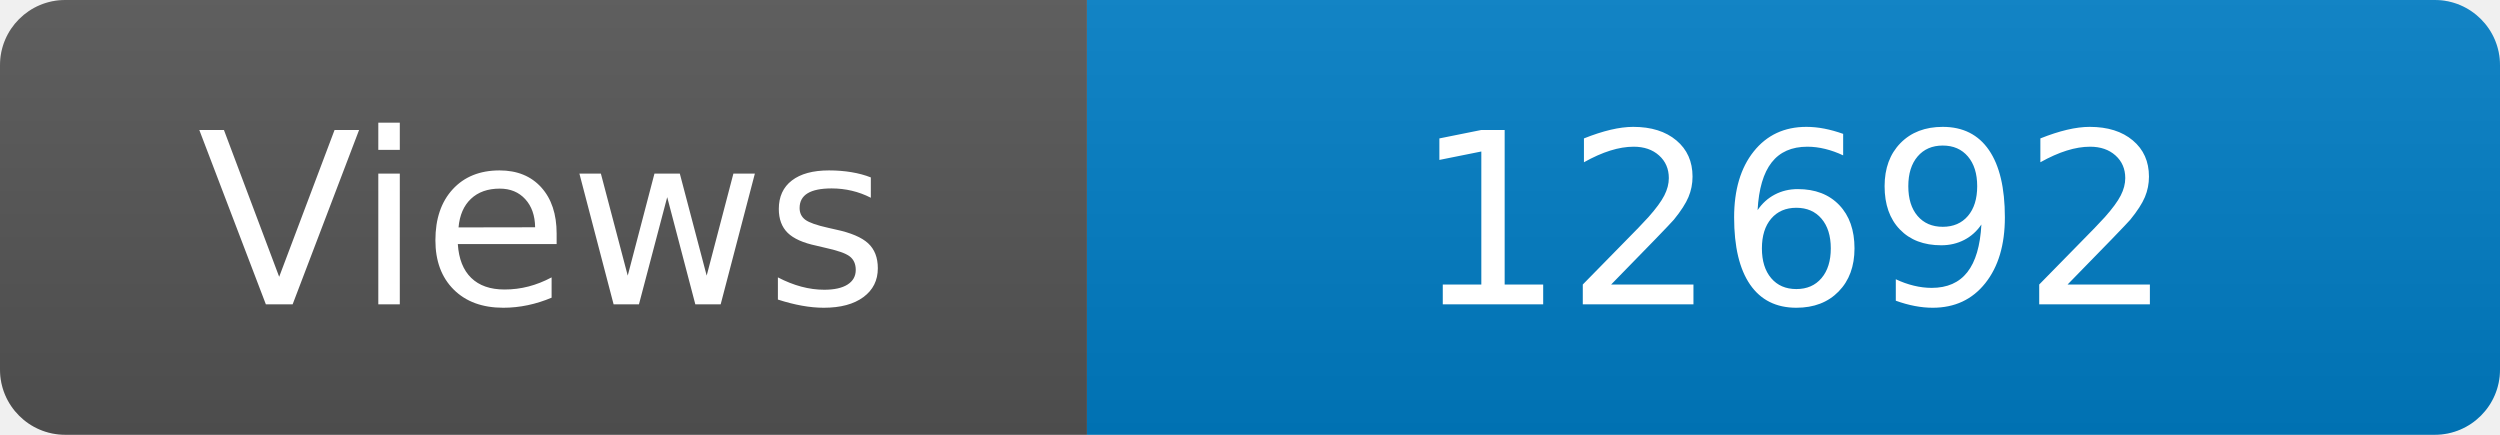
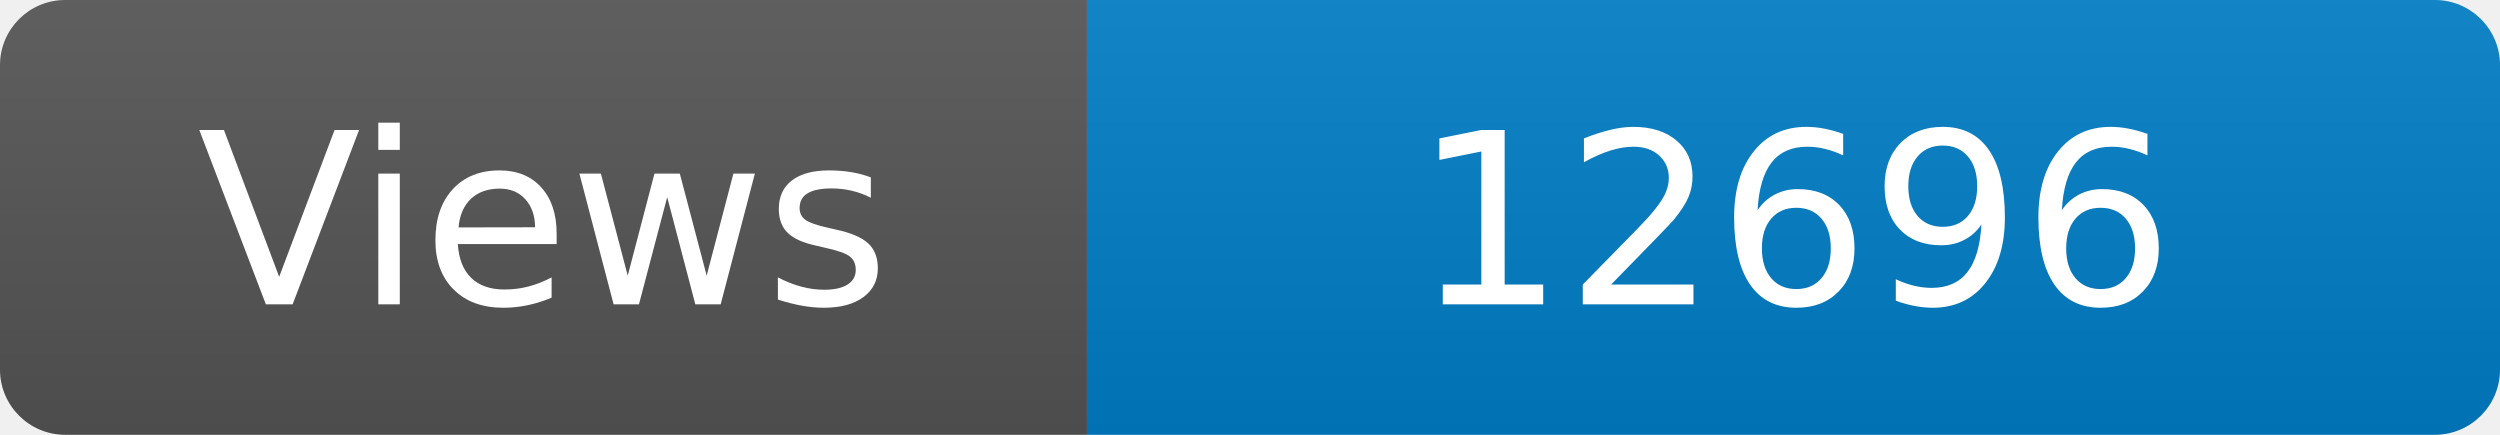
<svg xmlns="http://www.w3.org/2000/svg" width="115" height="20" role="img" aria-label="Maintained?: yes">
  <linearGradient id="s" x2="0" y2="100%">
    <stop offset="0" stop-color="#bbb" stop-opacity=".1" />
    <stop offset="1" stop-opacity=".1" />
  </linearGradient>
  <clipPath id="r">
    <rect width="115" height="20" rx="3" fill="#fff" />
  </clipPath>
  <g clip-path="url(#r)">
    <rect width="50" height="20" fill="#555" />
    <rect x="50" width="160" height="20" fill="#007ec6" />
    <rect width="115" height="20" fill="url(#s)" />
  </g>
  <g fill="#fff" text-anchor="middle" font-family="Verdana,Geneva,DejaVu Sans,sans-serif" font-size="110">
    <text x="250" y="140" transform="scale(.1)" fill="#fff">Views</text>
-     <text x="825" y="140" transform="scale(.1)" fill="#fff">12692</text>
+     <text x="825" y="140" transform="scale(.1)" fill="#fff">12696</text>
  </g>
</svg>
